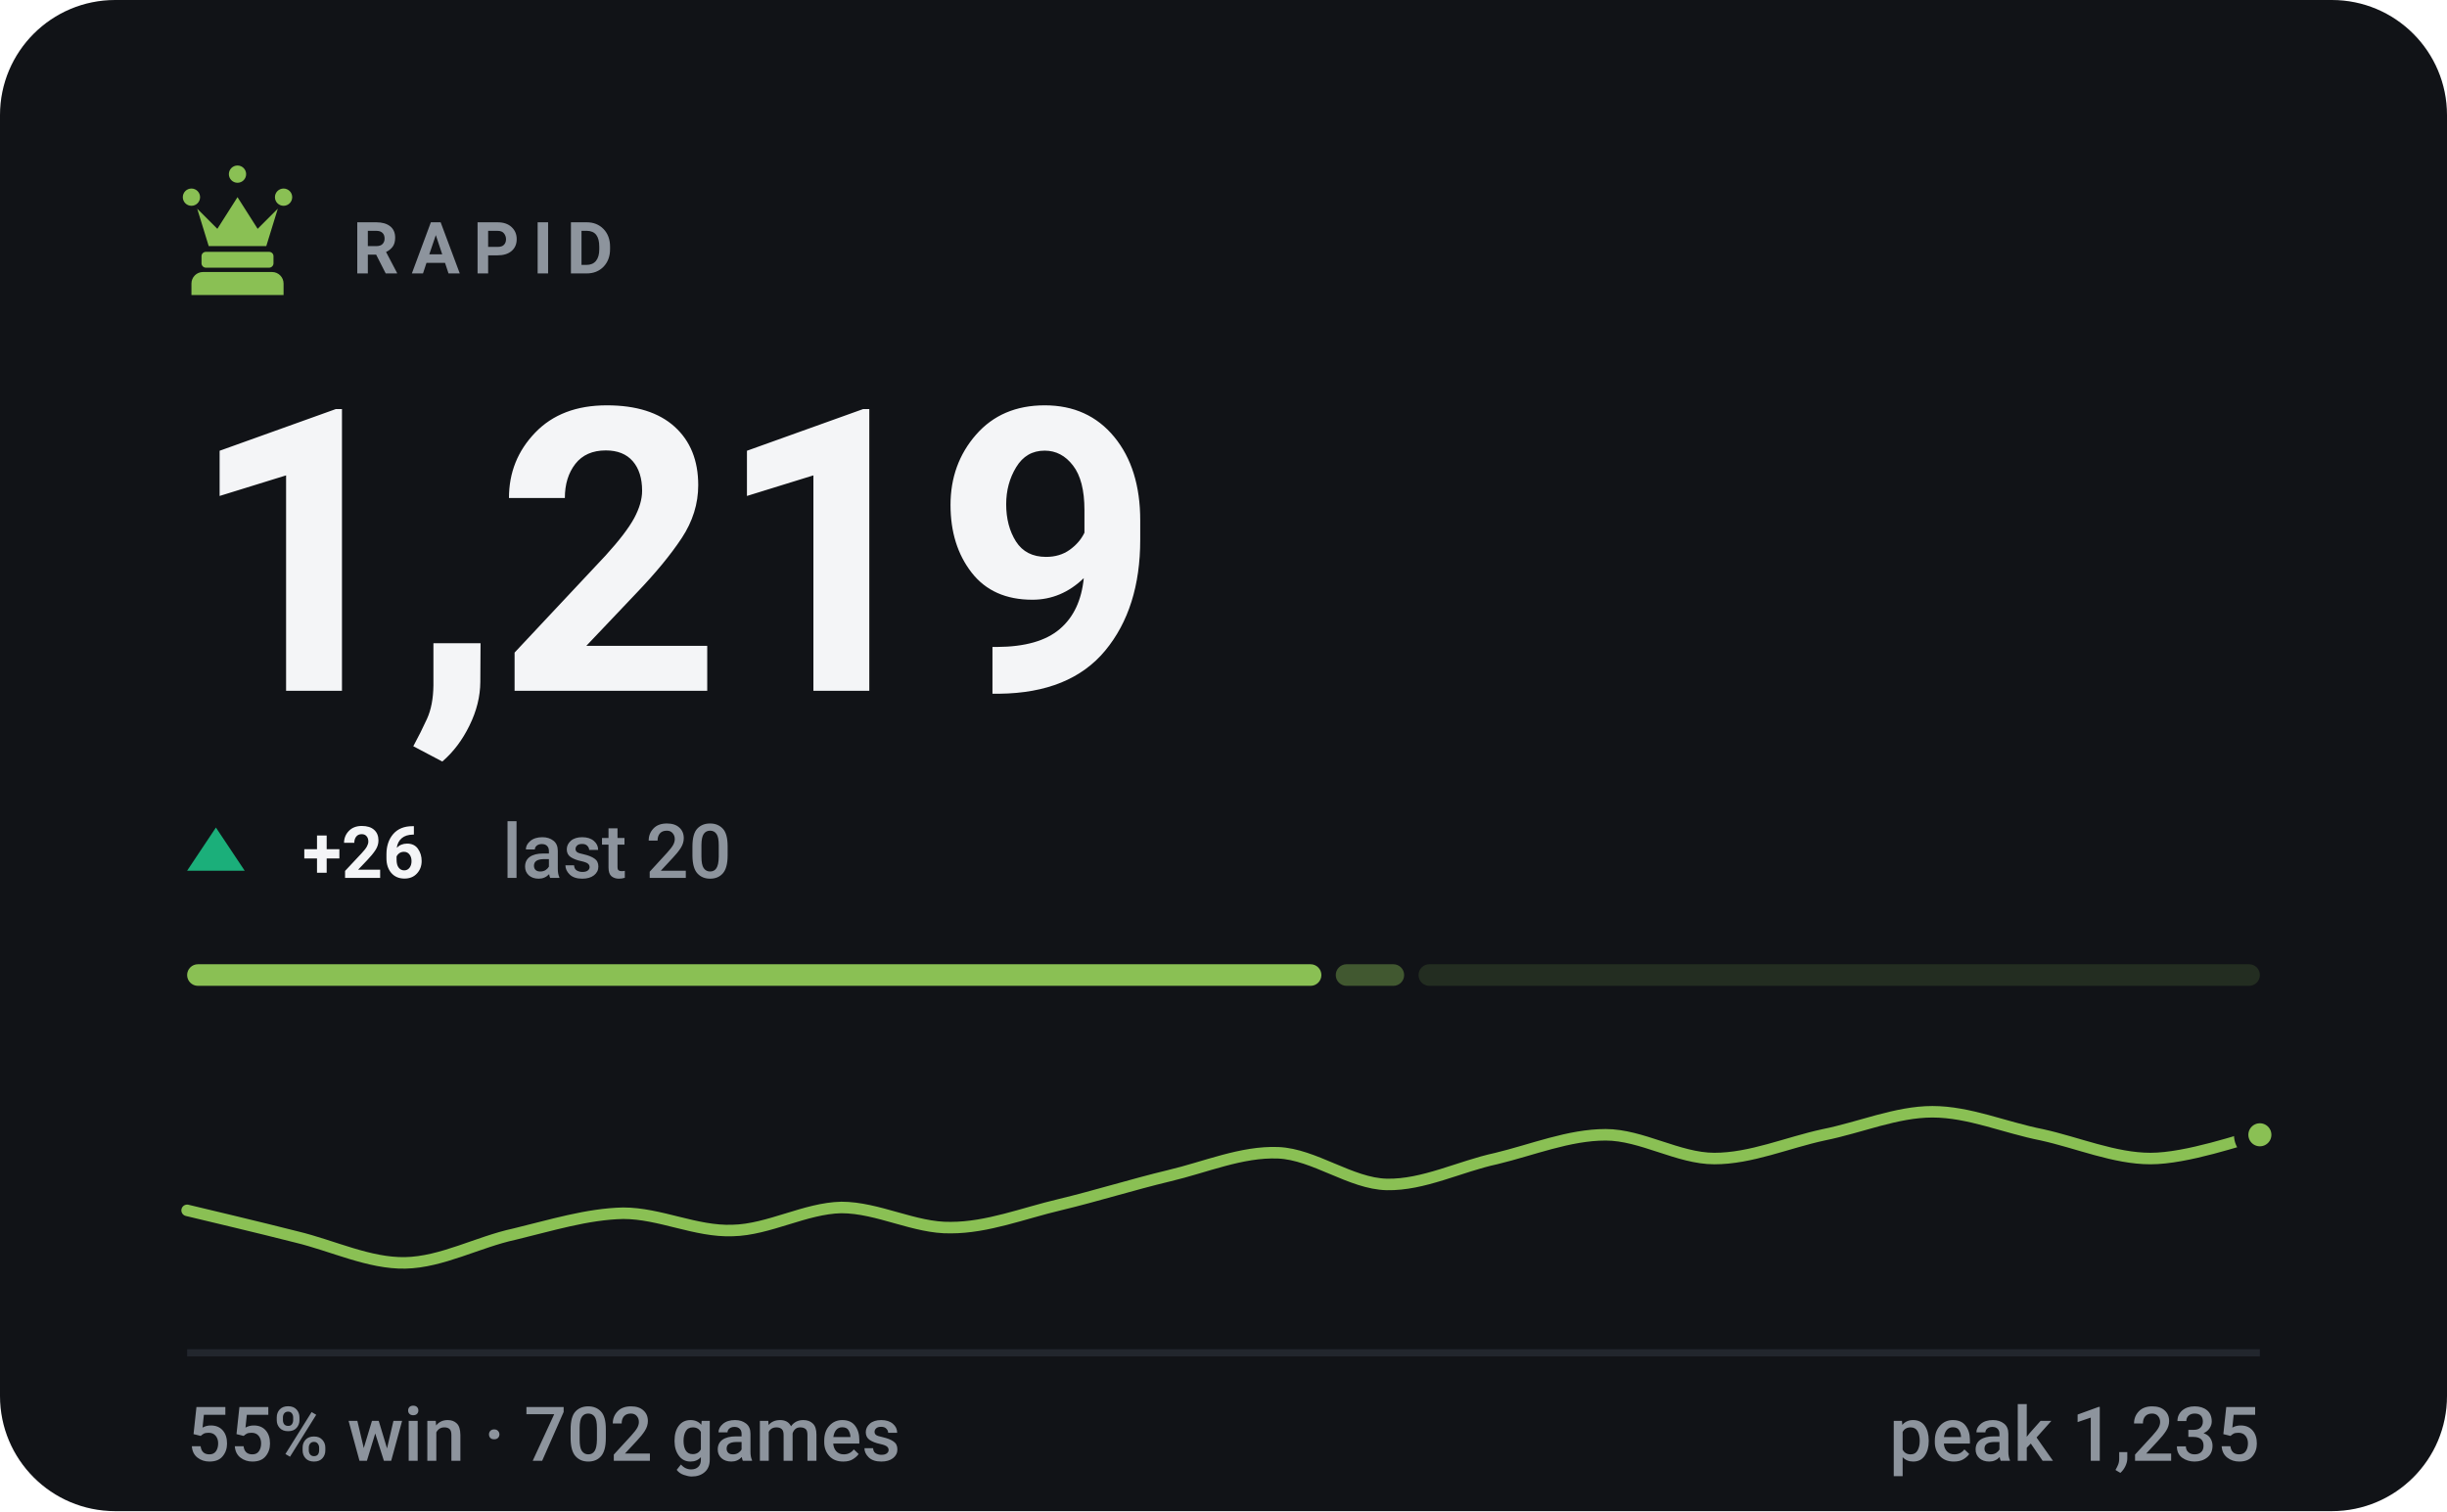
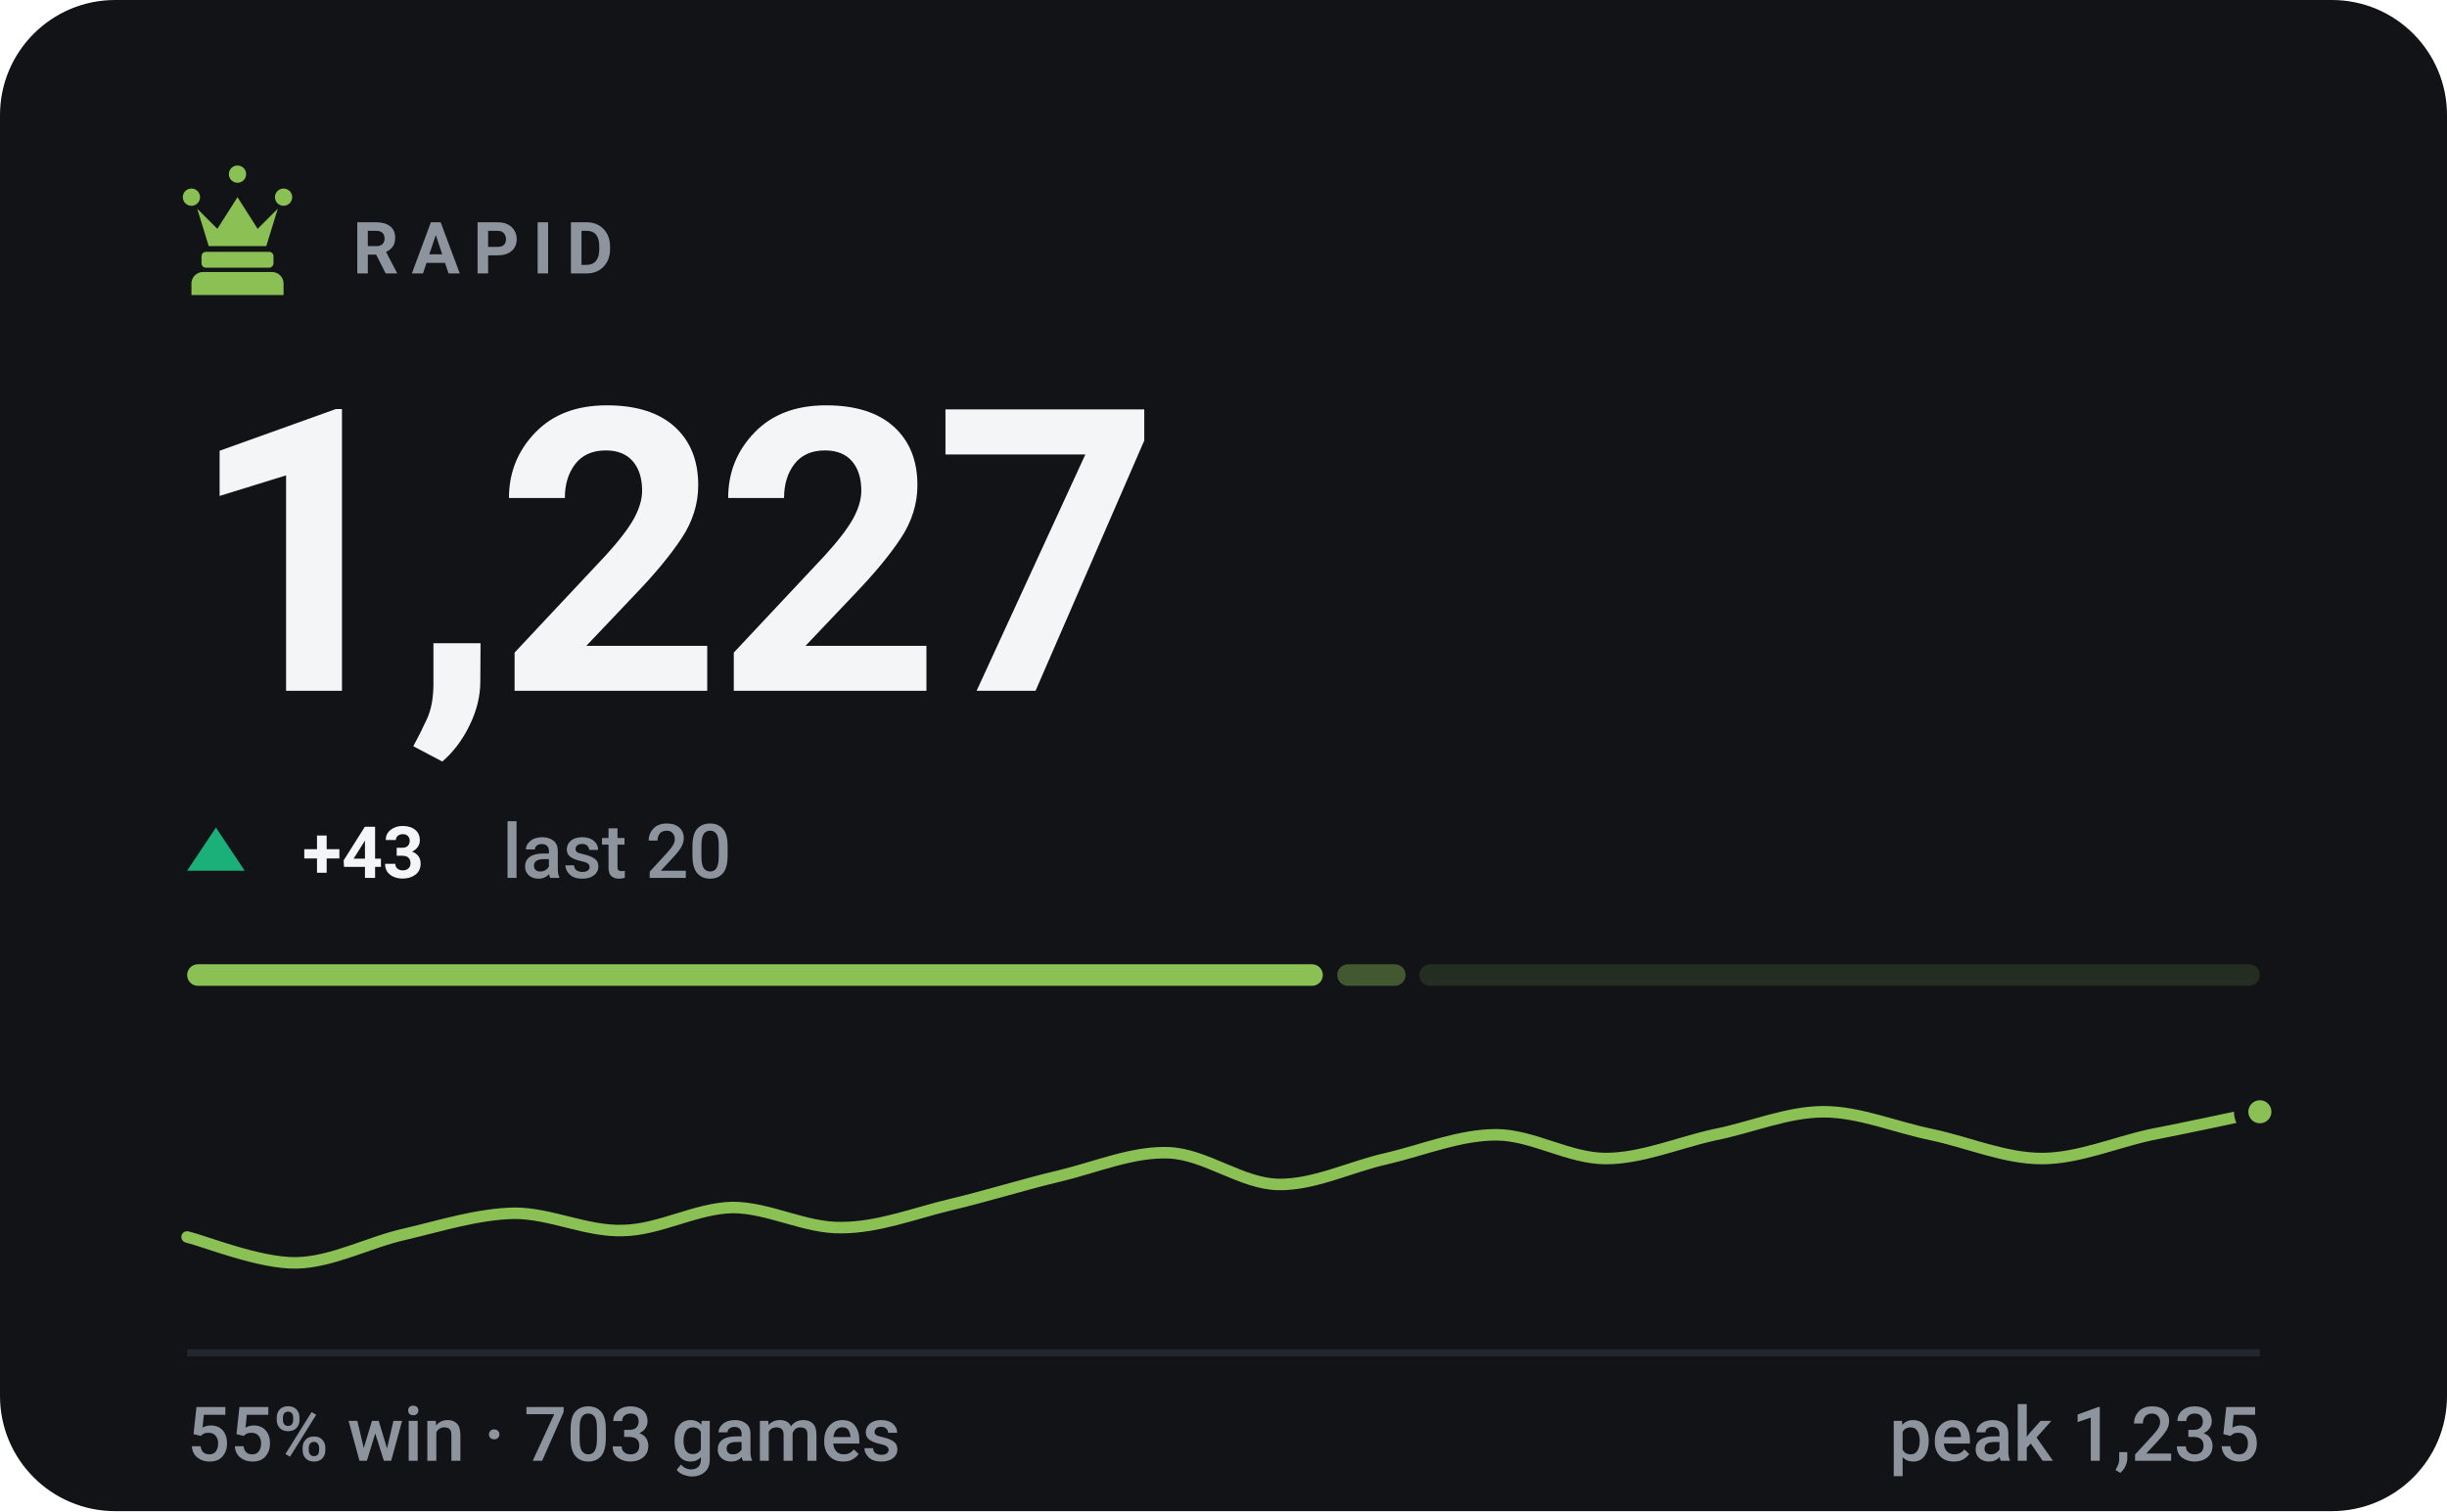
- <svg xmlns="http://www.w3.org/2000/svg" viewBox="0 0 340 210" width="340" height="210" role="img" aria-label="RAPID rating 1219, 55% win rate over 702 games">
+ <svg xmlns="http://www.w3.org/2000/svg" viewBox="0 0 340 210" width="340" height="210" role="img" aria-label="RAPID rating 1227, 55% win rate over 703 games">
  <style>svg{font-family:-apple-system,BlinkMacSystemFont,'Segoe UI',Roboto,'Helvetica Neue',Arial,sans-serif}text{fill:#f4f5f7;white-space:pre}.bg{fill:#111317}.acc{fill:#8ac054}.win{fill:#1baf7a}.draw{fill:#8b8f96}.loss{fill:#d03b3b}.lbl{font-size:10px;font-weight:600;letter-spacing:.18em;fill:#8d949d}.cap{font-size:10.5px;font-weight:500;fill:#8d949d}.num{font-family:-apple-system,BlinkMacSystemFont,'Segoe UI',Roboto,'Helvetica Neue',Arial,sans-serif;font-weight:700;letter-spacing:-.02em}.tick{font-size:9px;font-weight:500;fill:#8d949d;opacity:.75}.dl{font-size:10px;font-weight:600}.rule{stroke:#22262d;stroke-width:1;fill:none}.grid{stroke:#22262d;stroke-width:1;fill:none;opacity:.7}.ln{fill:none;stroke:#8ac054;stroke-width:2;stroke-linecap:round;stroke-linejoin:round}.ring{stroke:#111317;stroke-width:2}.hollow{fill:none;stroke-width:1.5}.sq{fill:#f4f5f7;opacity:.035}</style>
  <rect class="bg" width="340" height="210" rx="16" />
  <g class="acc" transform="translate(23.0,21.8) scale(0.2)">
    <path d="M18 22a6 6 0 1 1 0 12 6 6 0 0 1 0-12zm64 0a6 6 0 1 1 0 12 6 6 0 0 1 0-12zM50 6a6 6 0 1 1 0 12 6 6 0 0 1 0-12zM22 36l8 26h40l8-26-14 14-14-22-14 22zM28 66h44c1.6 0 3 1.3 3 3v5c0 1.6-1.4 3-3 3H28c-1.6 0-3-1.4-3-3v-5c0-1.7 1.4-3 3-3zM26 80h48c4.4 0 8 3.6 8 8v8H18v-8c0-4.4 3.6-8 8-8z" />
  </g>
  <text class="lbl" x="49" y="38">RAPID</text>
-   <text class="num" x="26" y="96" style="font-size:55px">1,219</text>
+   <text class="num" x="26" y="96" style="font-size:55px">1,227</text>
  <path fill="#1baf7a" d="M30 115L34 121H26Z" />
-   <text class="dl" x="42" y="122" fill="#1baf7a">+26</text>
+   <text class="dl" x="42" y="122" fill="#1baf7a">+43</text>
  <text class="cap" x="69.8" y="122">last 20</text>
-   <rect x="26.0" y="134" width="157.6" height="3" rx="1.5" fill="#8ac054" opacity="1" />
-   <rect x="185.6" y="134" width="9.5" height="3" rx="1.5" fill="#8ac054" opacity="0.4" />
-   <rect x="197.1" y="134" width="116.9" height="3" rx="1.5" fill="#8ac054" opacity="0.15" />
-   <path class="ln" style="stroke-width:1.6" d="M26.0 168.2C28.5 168.8 36.1 170.6 41.2 171.9C46.2 173.1 51.3 175.6 56.3 175.5C61.4 175.4 66.4 172.6 71.5 171.5C76.5 170.3 81.6 168.7 86.6 168.6C91.7 168.6 96.7 171.2 101.8 171.0C106.8 170.9 111.9 167.9 116.9 167.8C122.0 167.8 127.1 170.7 132.1 170.6C137.2 170.6 142.2 168.6 147.3 167.4C152.3 166.2 157.4 164.6 162.4 163.4C167.5 162.2 172.5 160.0 177.6 160.2C182.6 160.4 187.7 164.5 192.7 164.6C197.8 164.7 202.8 162.1 207.9 161.0C212.9 159.8 218.0 157.7 223.1 157.7C228.1 157.7 233.2 161.0 238.2 161.0C243.3 161.0 248.3 158.8 253.4 157.7C258.4 156.7 263.5 154.5 268.5 154.5C273.6 154.5 278.6 156.7 283.7 157.7C288.7 158.8 293.8 161.0 298.8 161.0C303.9 161.0 311.5 158.3 314.0 157.7" />
-   <circle class="acc ring" cx="314.0" cy="157.7" r="2.6" />
+   <rect x="26.0" y="134" width="157.8" height="3" rx="1.5" fill="#8ac054" opacity="1" />
+   <rect x="185.8" y="134" width="9.5" height="3" rx="1.5" fill="#8ac054" opacity="0.4" />
+   <rect x="197.2" y="134" width="116.8" height="3" rx="1.5" fill="#8ac054" opacity="0.15" />
+   <path class="ln" style="stroke-width:1.6" d="M26.0 171.9C28.5 172.5 36.1 175.6 41.2 175.5C46.2 175.4 51.3 172.6 56.3 171.5C61.4 170.3 66.4 168.7 71.5 168.6C76.5 168.6 81.6 171.2 86.6 171.0C91.7 170.9 96.7 167.9 101.8 167.8C106.8 167.8 111.9 170.7 116.9 170.6C122.0 170.6 127.1 168.6 132.1 167.4C137.2 166.2 142.2 164.6 147.3 163.4C152.3 162.2 157.4 160.0 162.4 160.2C167.5 160.4 172.5 164.5 177.6 164.6C182.6 164.7 187.7 162.1 192.7 161.0C197.8 159.8 202.8 157.7 207.9 157.7C212.9 157.7 218.0 161.0 223.1 161.0C228.1 161.0 233.2 158.8 238.2 157.7C243.3 156.7 248.3 154.5 253.4 154.5C258.4 154.5 263.5 156.7 268.5 157.7C273.6 158.8 278.6 161.0 283.7 161.0C288.7 161.0 293.8 158.8 298.8 157.7C303.9 156.7 311.5 155.1 314.0 154.5" />
+   <circle class="acc ring" cx="314.0" cy="154.5" r="2.6" />
  <line class="rule" x1="26" y1="188" x2="314" y2="188" />
-   <text class="cap" x="26" y="203">55% win · 702 games</text>
+   <text class="cap" x="26" y="203">55% win · 703 games</text>
  <text class="cap" x="314" y="203" text-anchor="end">peak 1,235</text>
</svg>
